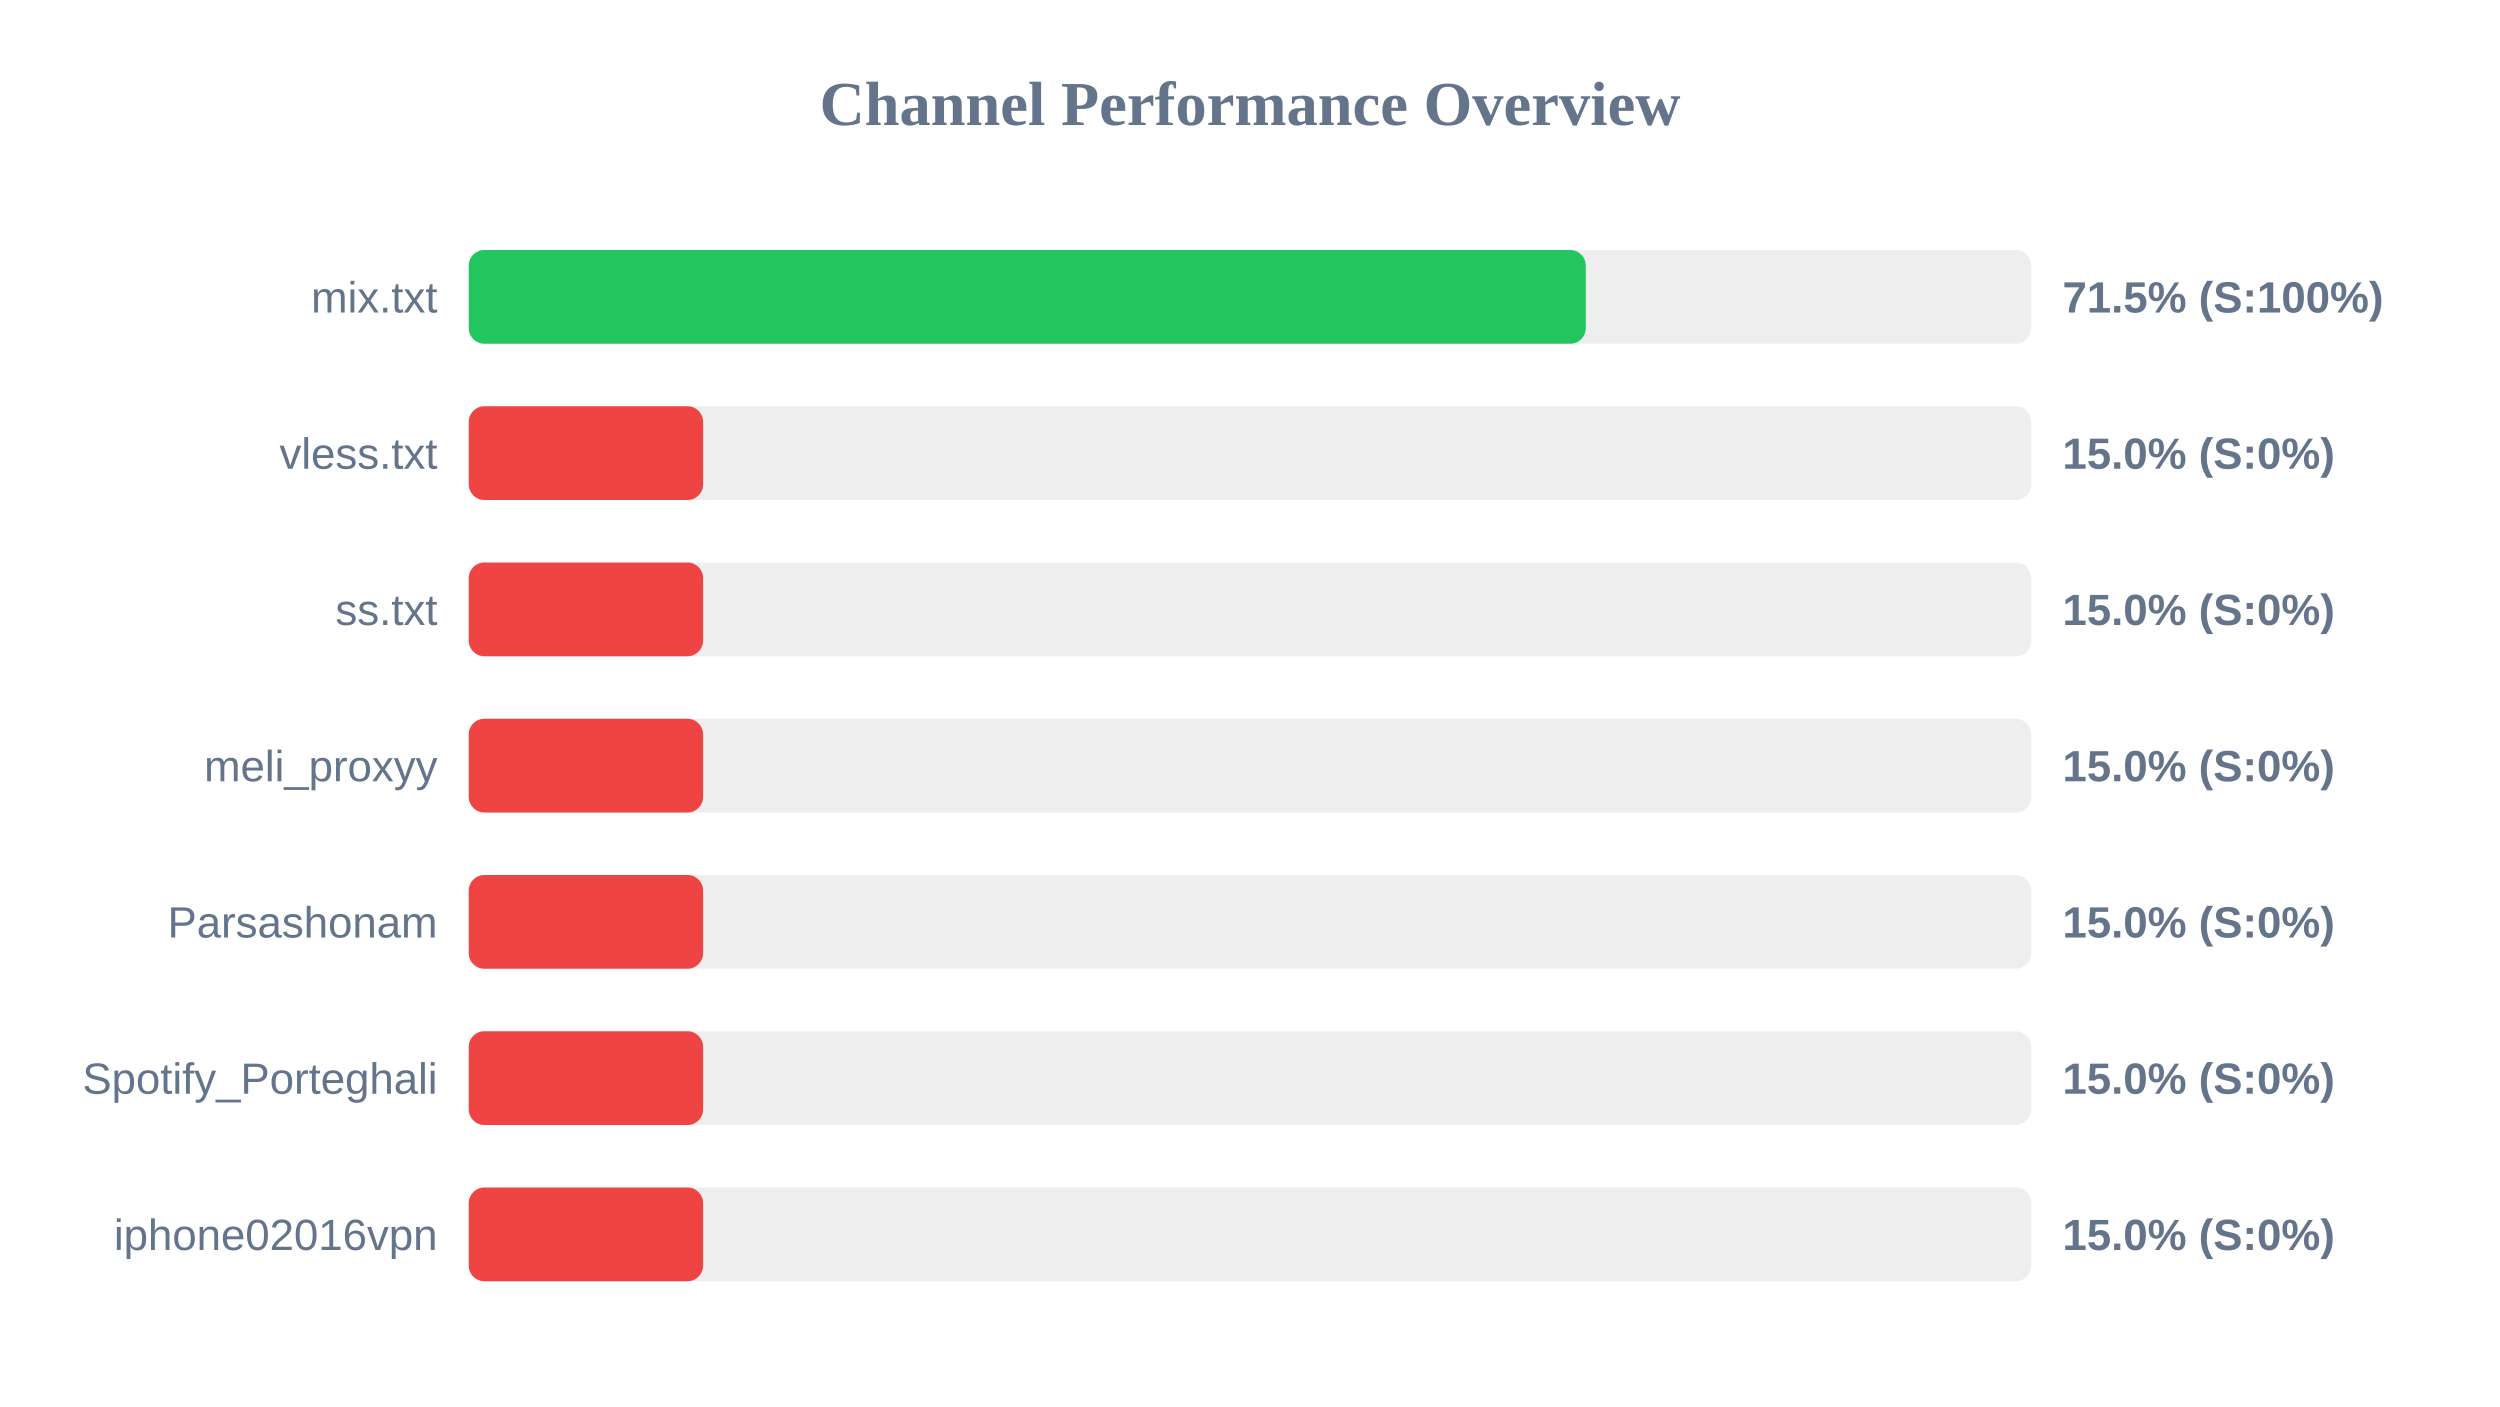
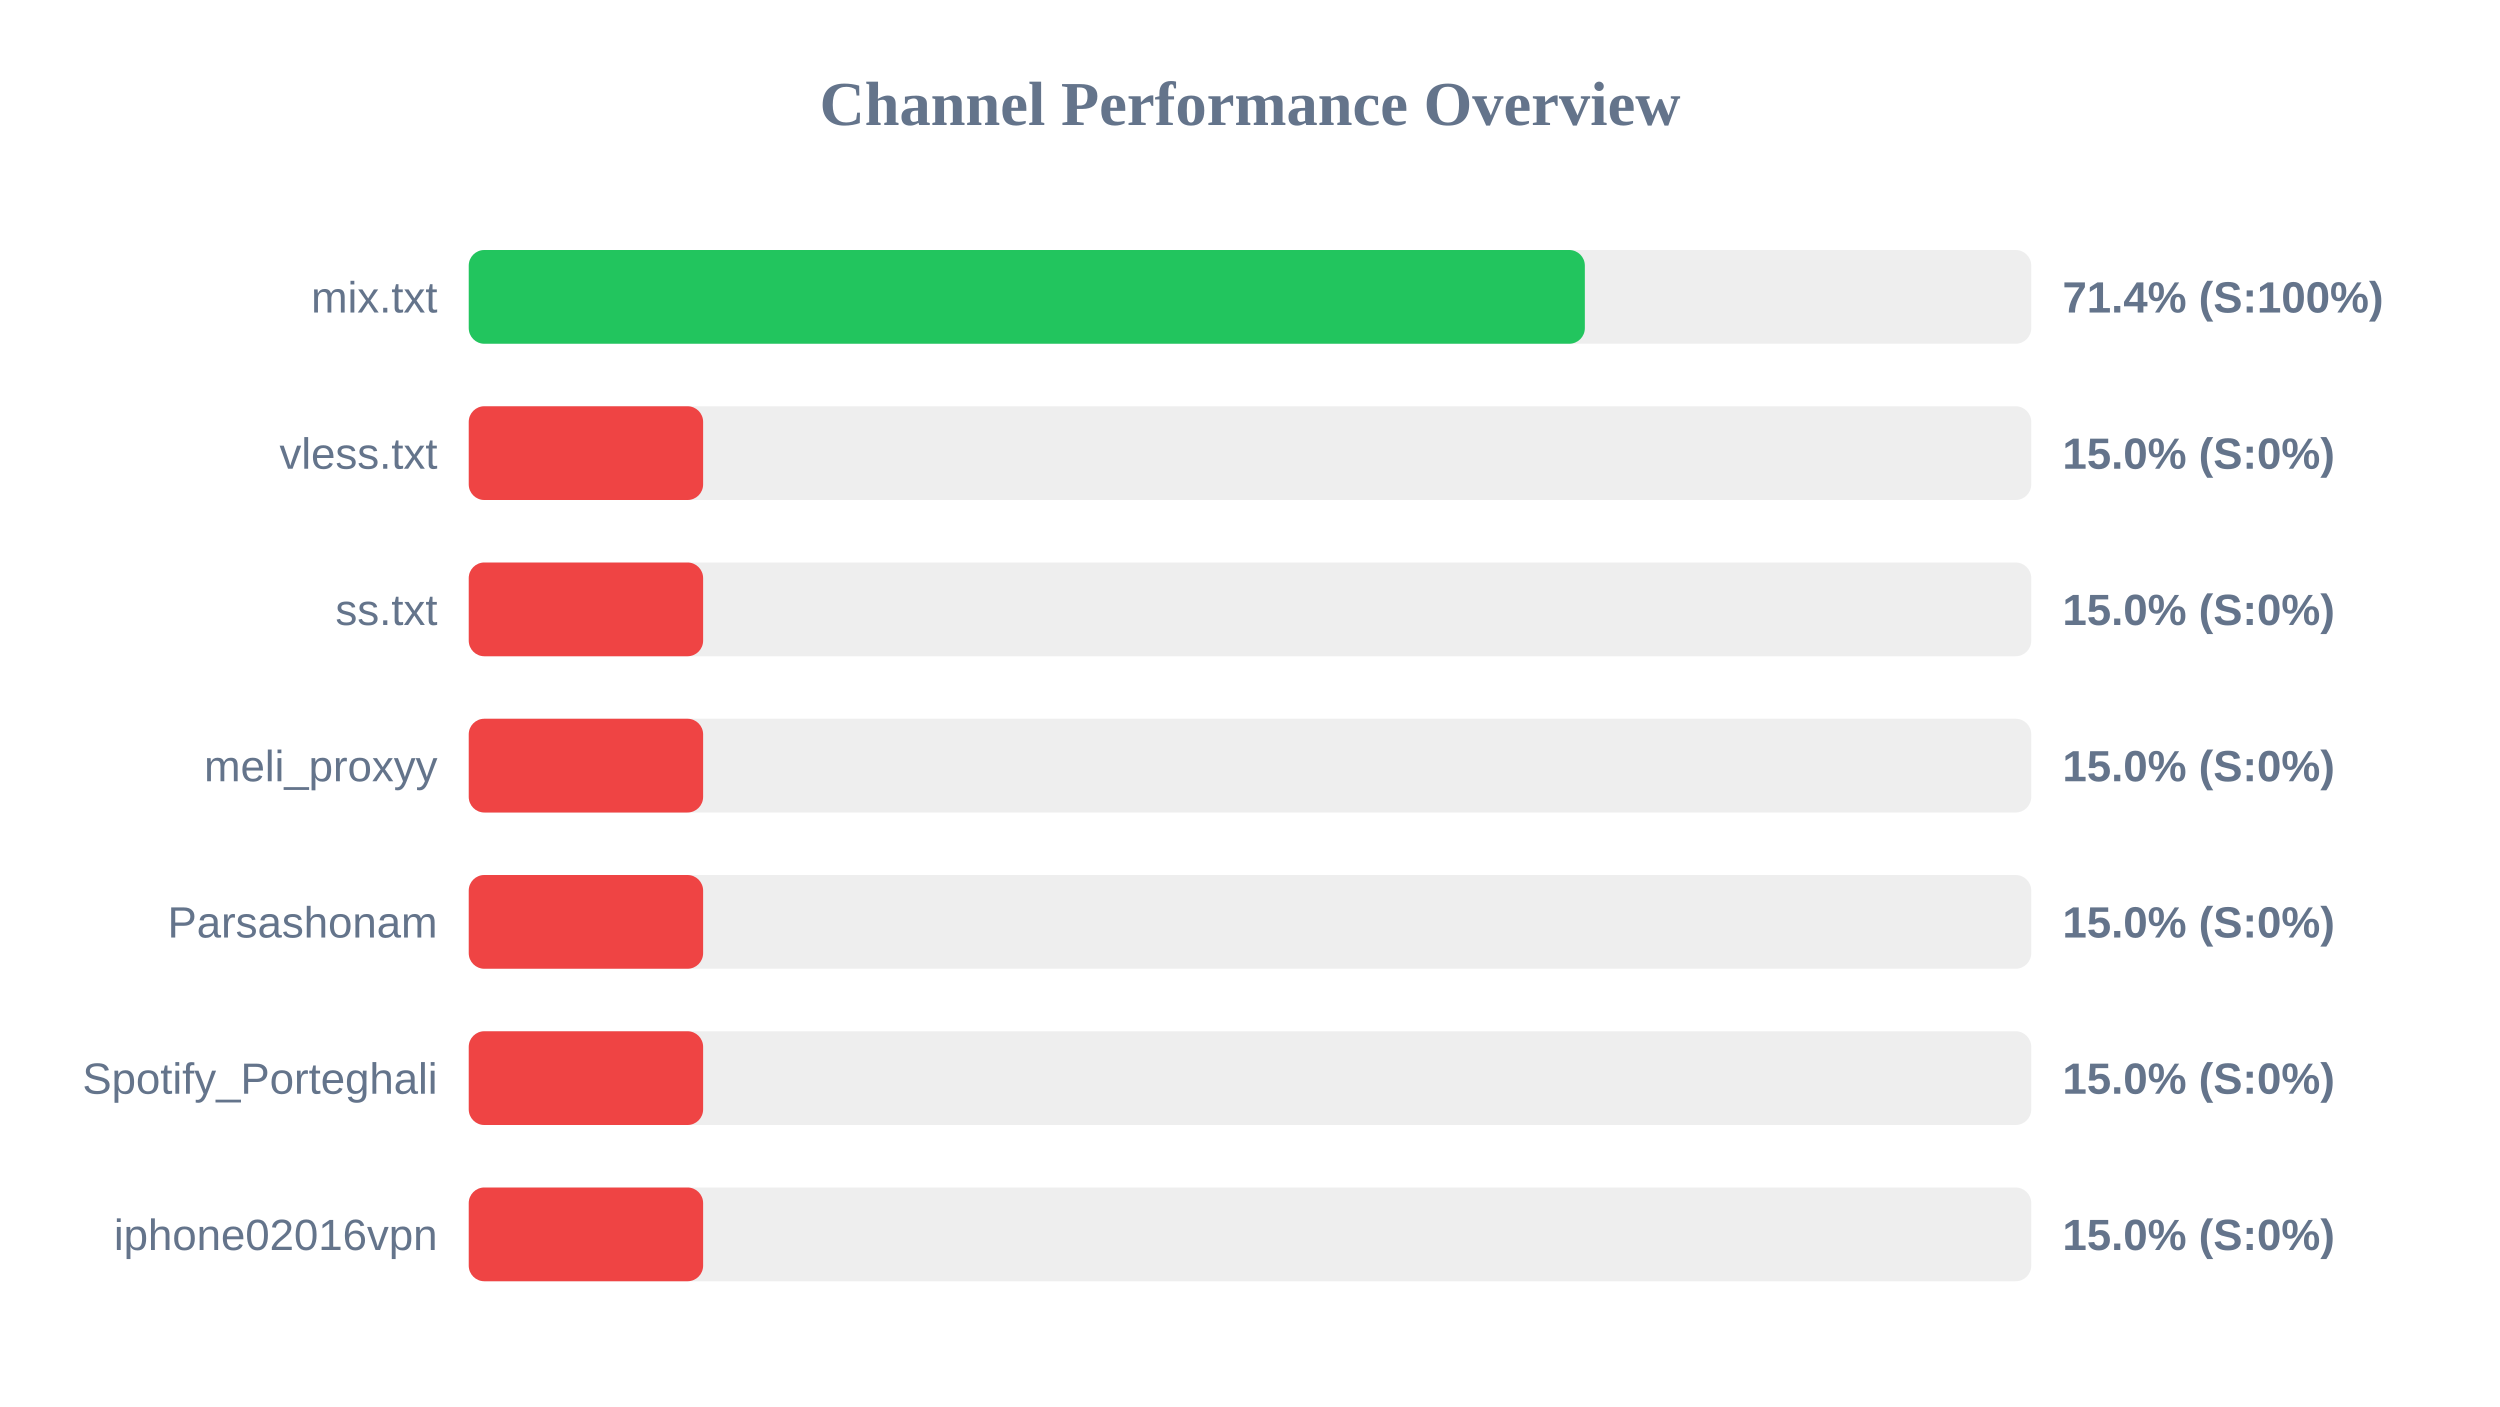
<svg xmlns="http://www.w3.org/2000/svg" width="800" height="450" version="1.1">
  <style>
        .row { font: 14px Arial; fill: #64748b; }
        .score { font: bold 14px Arial; fill: #64748b; }
    </style>
  <text x="400" y="40" text-anchor="middle" font-size="20px" font-weight="bold" fill="#64748b">Channel Performance Overview</text>
  <rect x="150" y="80" width="500" height="30" fill="#eee" rx="5" />
-   <rect x="150" y="80" width="357.45" height="30" fill="#22c55e" rx="5" />
+   <rect x="150" y="80" width="357.15" height="30" fill="#22c55e" rx="5" />
  <text x="140" y="100" text-anchor="end" class="row">mix.txt</text>
-   <text x="660" y="100" text-anchor="start" class="score">71.5% (S:100%)</text>
+   <text x="660" y="100" text-anchor="start" class="score">71.4% (S:100%)</text>
  <rect x="150" y="130" width="500" height="30" fill="#eee" rx="5" />
  <rect x="150" y="130" width="75.0" height="30" fill="#ef4444" rx="5" />
  <text x="140" y="150" text-anchor="end" class="row">vless.txt</text>
  <text x="660" y="150" text-anchor="start" class="score">15.0% (S:0%)</text>
  <rect x="150" y="180" width="500" height="30" fill="#eee" rx="5" />
  <rect x="150" y="180" width="75.0" height="30" fill="#ef4444" rx="5" />
  <text x="140" y="200" text-anchor="end" class="row">ss.txt</text>
  <text x="660" y="200" text-anchor="start" class="score">15.0% (S:0%)</text>
  <rect x="150" y="230" width="500" height="30" fill="#eee" rx="5" />
  <rect x="150" y="230" width="75.0" height="30" fill="#ef4444" rx="5" />
  <text x="140" y="250" text-anchor="end" class="row">meli_proxyy</text>
  <text x="660" y="250" text-anchor="start" class="score">15.0% (S:0%)</text>
  <rect x="150" y="280" width="500" height="30" fill="#eee" rx="5" />
  <rect x="150" y="280" width="75.0" height="30" fill="#ef4444" rx="5" />
  <text x="140" y="300" text-anchor="end" class="row">Parsashonam</text>
  <text x="660" y="300" text-anchor="start" class="score">15.0% (S:0%)</text>
  <rect x="150" y="330" width="500" height="30" fill="#eee" rx="5" />
  <rect x="150" y="330" width="75.0" height="30" fill="#ef4444" rx="5" />
  <text x="140" y="350" text-anchor="end" class="row">Spotify_Porteghali</text>
  <text x="660" y="350" text-anchor="start" class="score">15.0% (S:0%)</text>
  <rect x="150" y="380" width="500" height="30" fill="#eee" rx="5" />
  <rect x="150" y="380" width="75.0" height="30" fill="#ef4444" rx="5" />
  <text x="140" y="400" text-anchor="end" class="row">iphone02016vpn</text>
  <text x="660" y="400" text-anchor="start" class="score">15.0% (S:0%)</text>
</svg>
